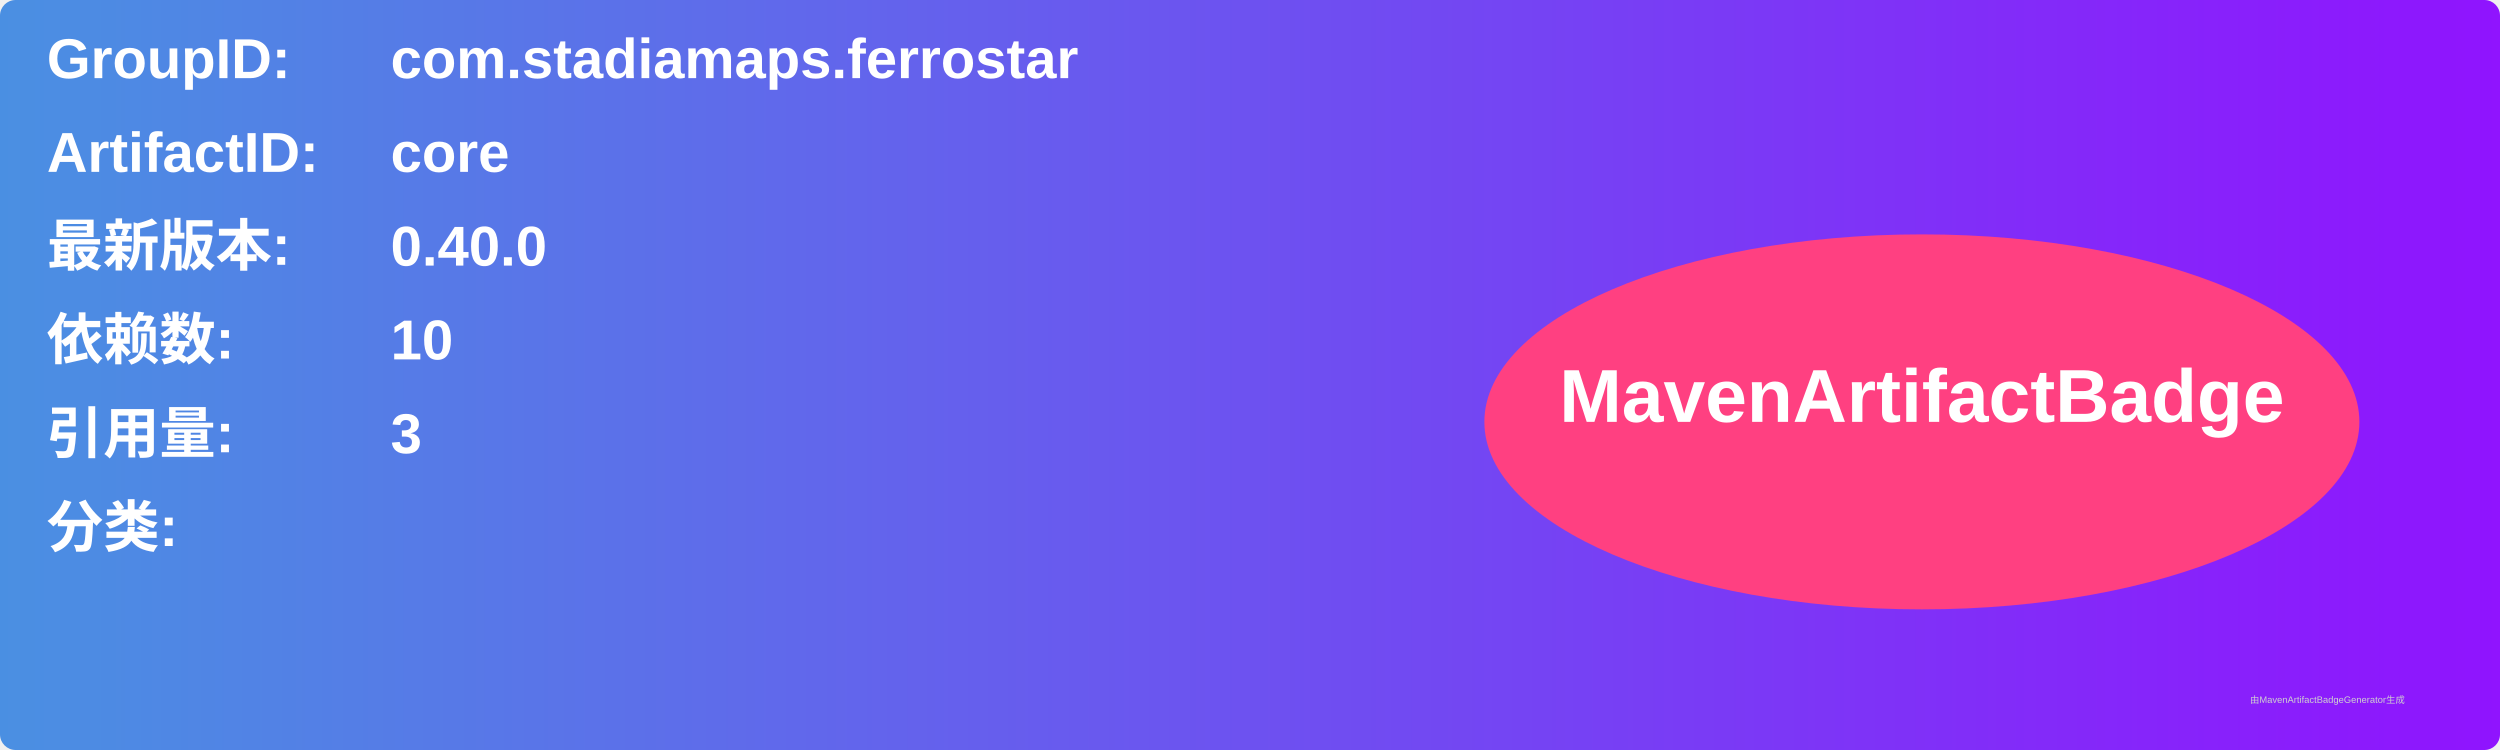
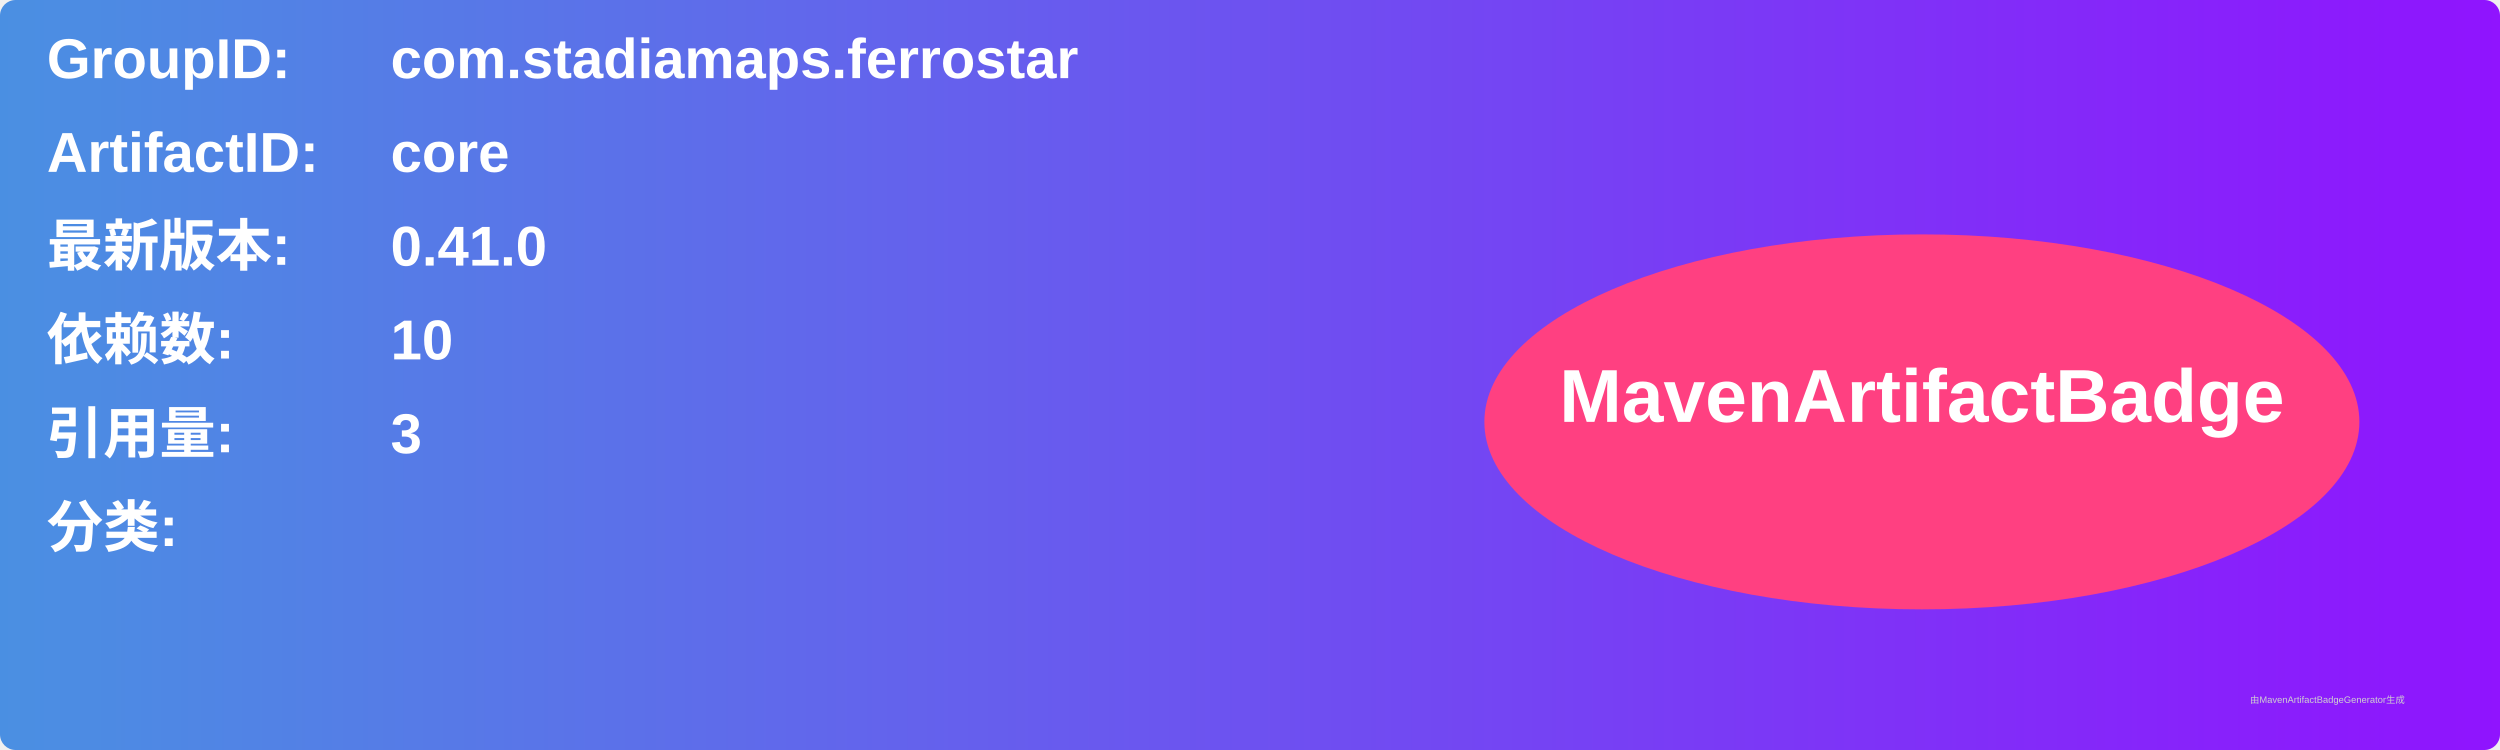
<svg xmlns="http://www.w3.org/2000/svg" width="800" height="240" viewBox="0 0 800 240">
  <linearGradient id="grad" x1="0%" y1="0%" x2="100%" y2="0%">
    <stop offset="0%" stop-color="#4a90e2" />
    <stop offset="100%" stop-color="#9013fe" />
  </linearGradient>
  <rect width="100%" height="100%" rx="5" ry="5" fill="url(#grad)" />
  <g transform="translate(15, 15)">
    <text x="0" y="10" font-family="Arial" font-size="18" fill="white" font-weight="bold" width="260">GroupID:</text>
    <text x="110" y="10" font-family="Arial" font-size="18" fill="white" font-weight="bold" width="460">com.stadiamaps.ferrostar</text>
    <text x="0" y="40" font-family="Arial" font-size="18" fill="white" font-weight="bold" width="260">ArtifactID:</text>
    <text x="110" y="40" font-family="Arial" font-size="18" fill="white" font-weight="bold" width="460">core</text>
    <text x="0" y="70" font-family="Arial" font-size="18" fill="white" font-weight="bold">最新版本:</text>
    <text x="110" y="70" font-family="Arial" font-size="18" fill="white" font-weight="bold">
-       <tspan font-weight="bold">0.40.0</tspan>
+       <tspan font-weight="bold">0.41.0</tspan>
    </text>
    <text x="0" y="100" font-family="Arial" font-size="18" fill="white" font-weight="bold">依赖数: </text>
    <text x="110" y="100" font-family="Arial" font-size="18" fill="white">
      <tspan font-weight="bold">10</tspan>
    </text>
    <text x="0" y="130" font-family="Arial" font-size="18" fill="white" font-weight="bold">引用量: </text>
    <text x="110" y="130" font-family="Arial" font-size="18" fill="white">
      <tspan font-weight="bold">3</tspan>
    </text>
    <text x="0" y="160" font-family="Arial" font-size="18" fill="white" font-weight="bold">分类:</text>
    <text x="10" y="190" font-family="Arial" font-size="10" fill="white">
      <tspan font-weight="bold" />
    </text>
    <ellipse cx="600" cy="120" rx="140" ry="60" fill="#ff4081" />
    <text x="600" y="120" text-anchor="middle" font-family="Arial" font-size="24" fill="white" font-weight="bold">MavenArtifactBadge</text>
  </g>
  <text x="720" y="225" font-family="Arial" font-size="3" fill="#d0d0d0">由MavenArtifactBadgeGenerator生成</text>
</svg>
